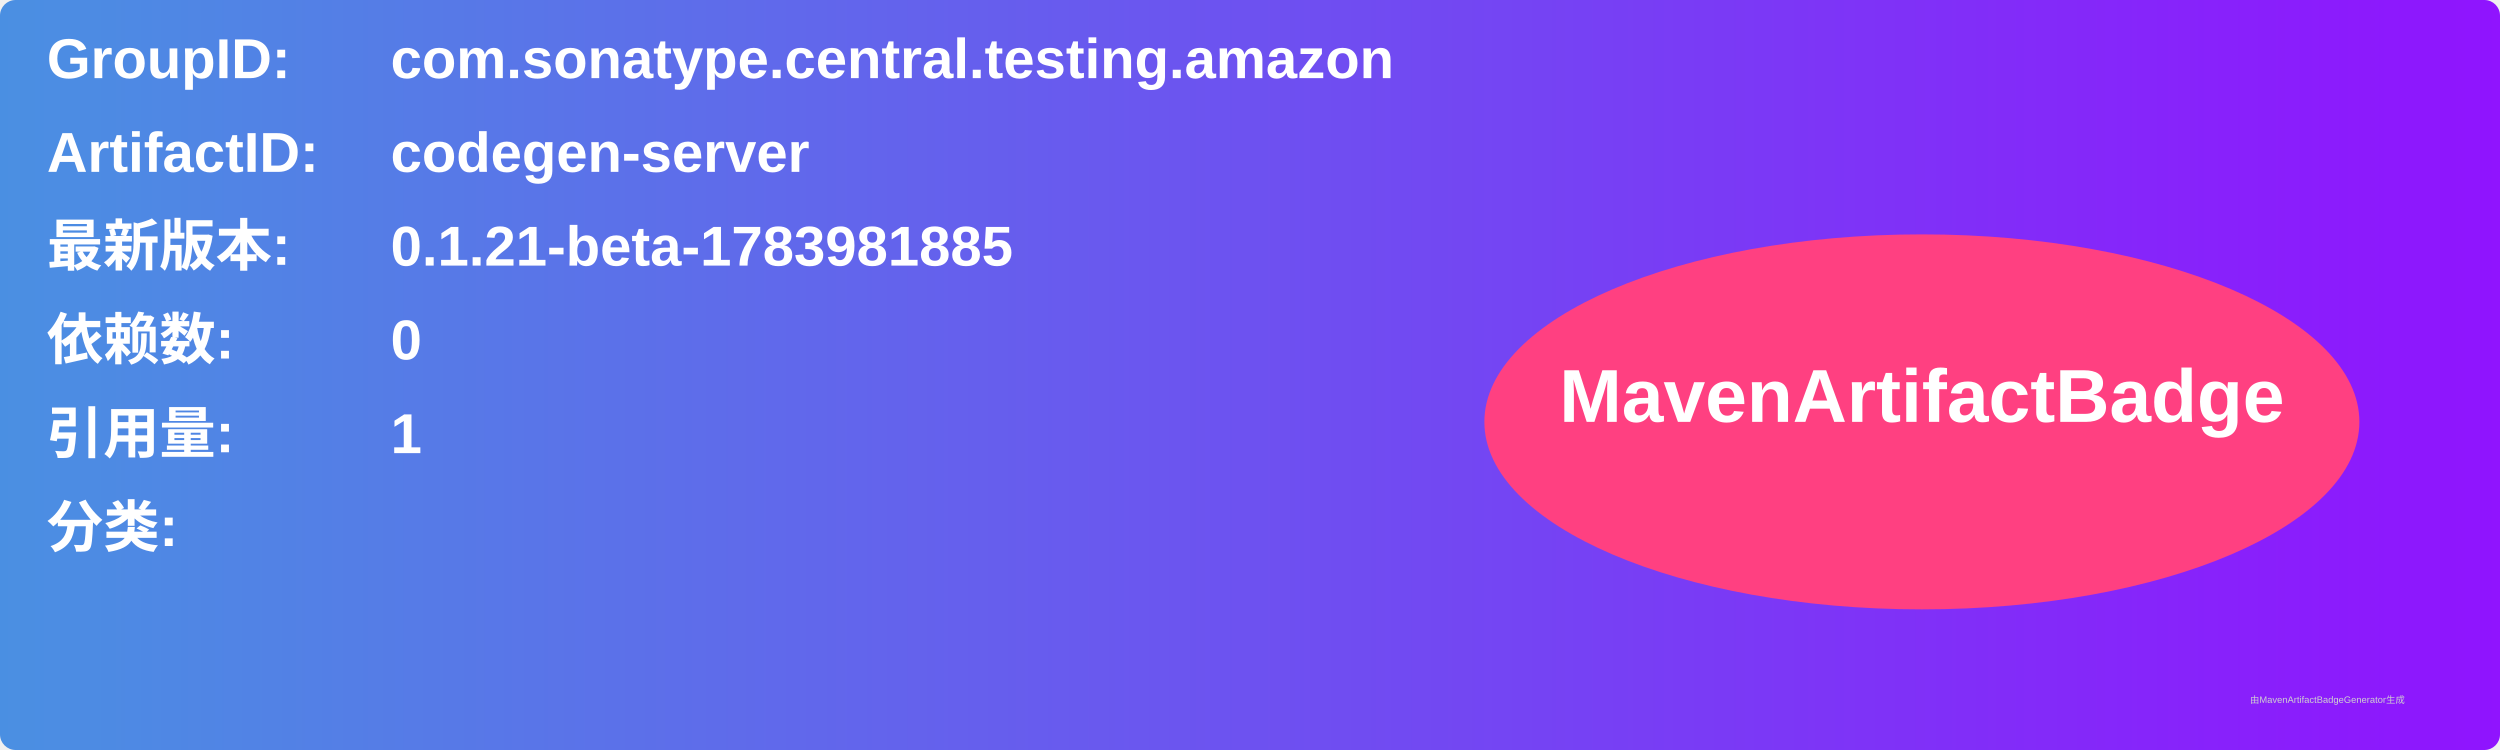
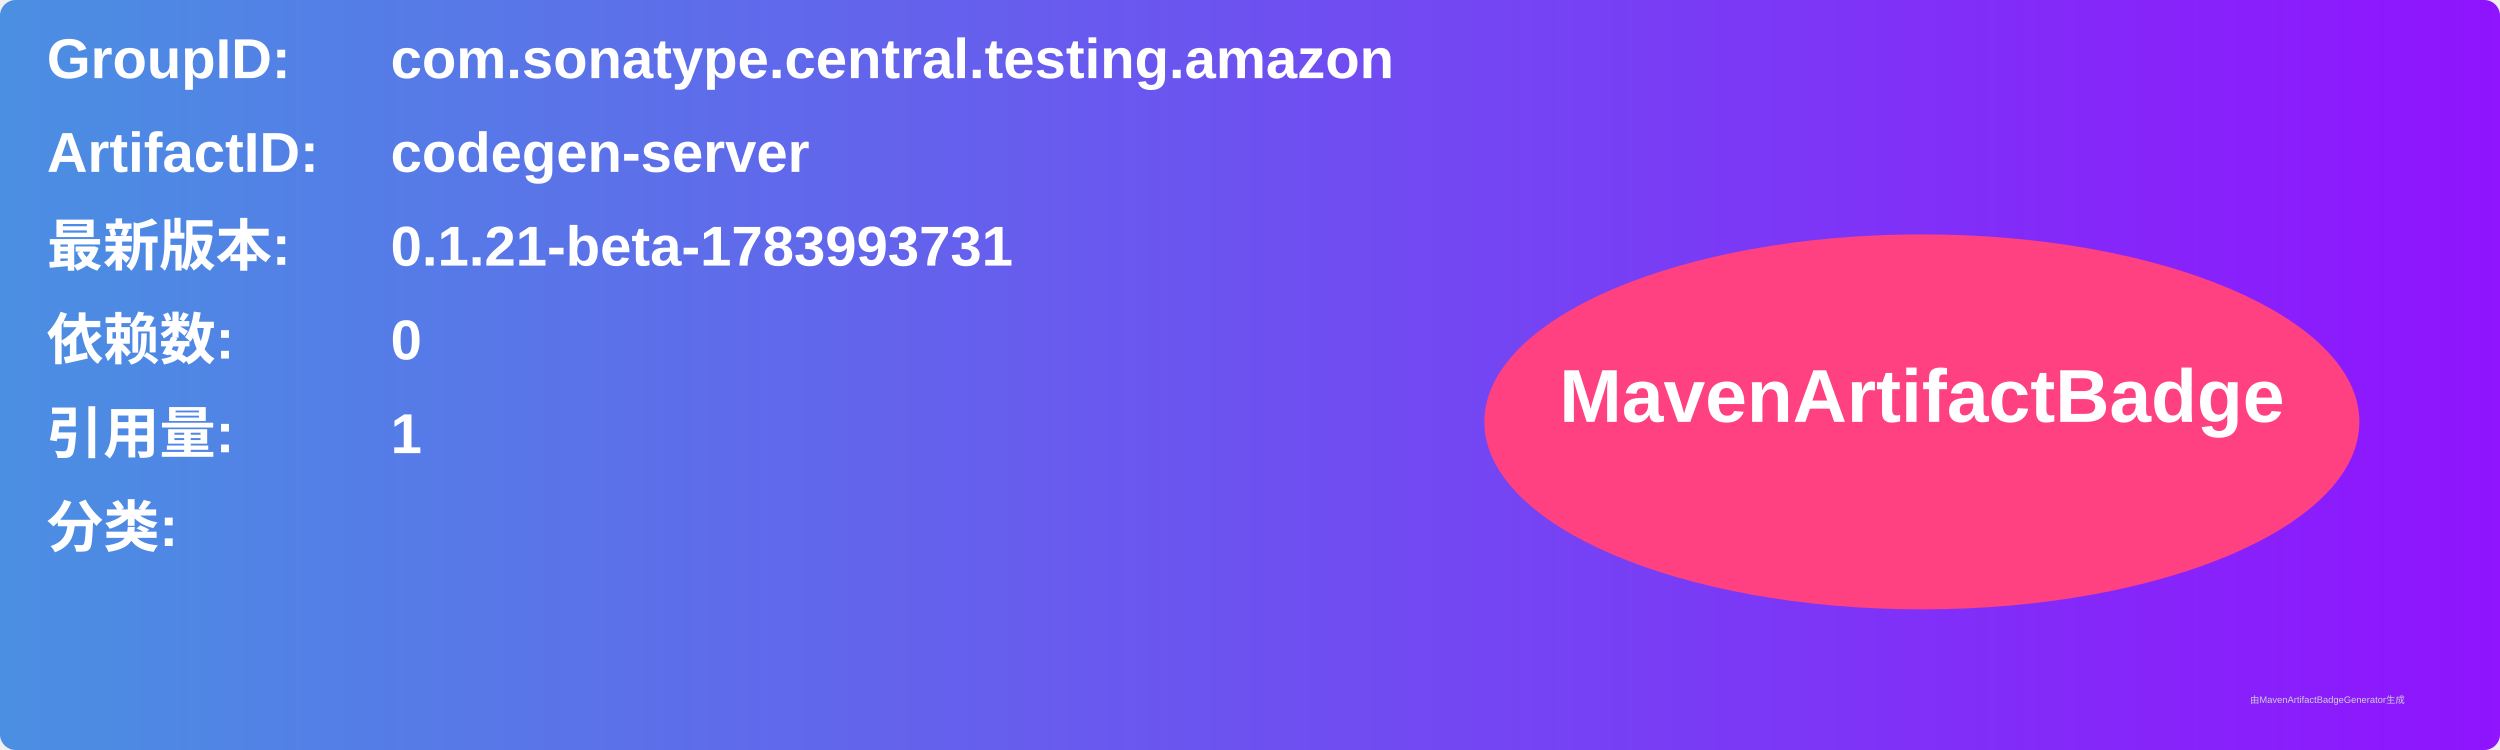
<svg xmlns="http://www.w3.org/2000/svg" width="800" height="240" viewBox="0 0 800 240">
  <linearGradient id="grad" x1="0%" y1="0%" x2="100%" y2="0%">
    <stop offset="0%" stop-color="#4a90e2" />
    <stop offset="100%" stop-color="#9013fe" />
  </linearGradient>
  <rect width="100%" height="100%" rx="5" ry="5" fill="url(#grad)" />
  <g transform="translate(15, 15)">
    <text x="0" y="10" font-family="Arial" font-size="18" fill="white" font-weight="bold" width="260">GroupID:</text>
    <text x="110" y="10" font-family="Arial" font-size="18" fill="white" font-weight="bold" width="460">com.sonatype.central.testing.amazon</text>
    <text x="0" y="40" font-family="Arial" font-size="18" fill="white" font-weight="bold" width="260">ArtifactID:</text>
    <text x="110" y="40" font-family="Arial" font-size="18" fill="white" font-weight="bold" width="460">codegen-server</text>
    <text x="0" y="70" font-family="Arial" font-size="18" fill="white" font-weight="bold">最新版本:</text>
    <text x="110" y="70" font-family="Arial" font-size="18" fill="white" font-weight="bold">
-       <tspan font-weight="bold">0.1.21-beta-1783981885</tspan>
+       <tspan font-weight="bold">0.1.21-beta-1783993731</tspan>
    </text>
    <text x="0" y="100" font-family="Arial" font-size="18" fill="white" font-weight="bold">依赖数: </text>
    <text x="110" y="100" font-family="Arial" font-size="18" fill="white">
      <tspan font-weight="bold">0</tspan>
    </text>
    <text x="0" y="130" font-family="Arial" font-size="18" fill="white" font-weight="bold">引用量: </text>
    <text x="110" y="130" font-family="Arial" font-size="18" fill="white">
      <tspan font-weight="bold">1</tspan>
    </text>
    <text x="0" y="160" font-family="Arial" font-size="18" fill="white" font-weight="bold">分类:</text>
    <text x="10" y="190" font-family="Arial" font-size="10" fill="white">
      <tspan font-weight="bold" />
    </text>
    <ellipse cx="600" cy="120" rx="140" ry="60" fill="#ff4081" />
    <text x="600" y="120" text-anchor="middle" font-family="Arial" font-size="24" fill="white" font-weight="bold">MavenArtifactBadge</text>
  </g>
  <text x="720" y="225" font-family="Arial" font-size="3" fill="#d0d0d0">由MavenArtifactBadgeGenerator生成</text>
</svg>
